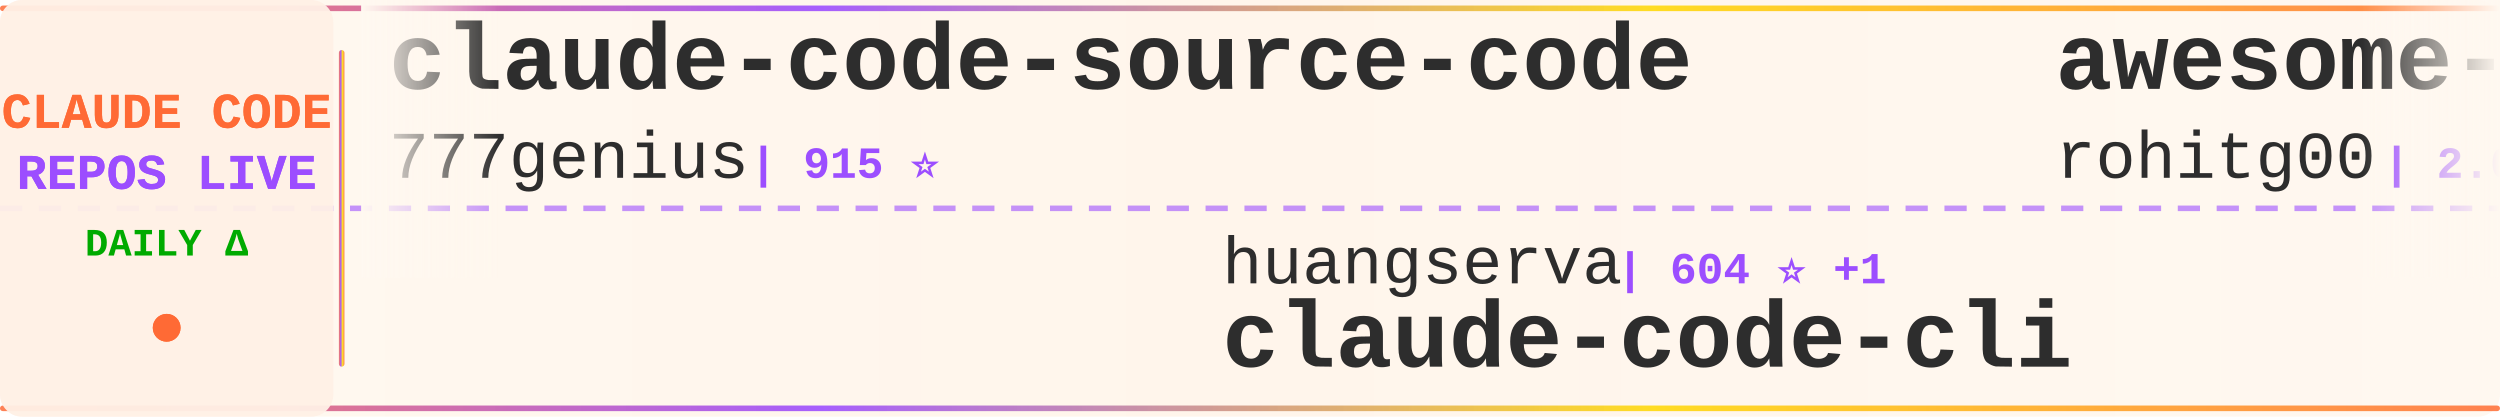
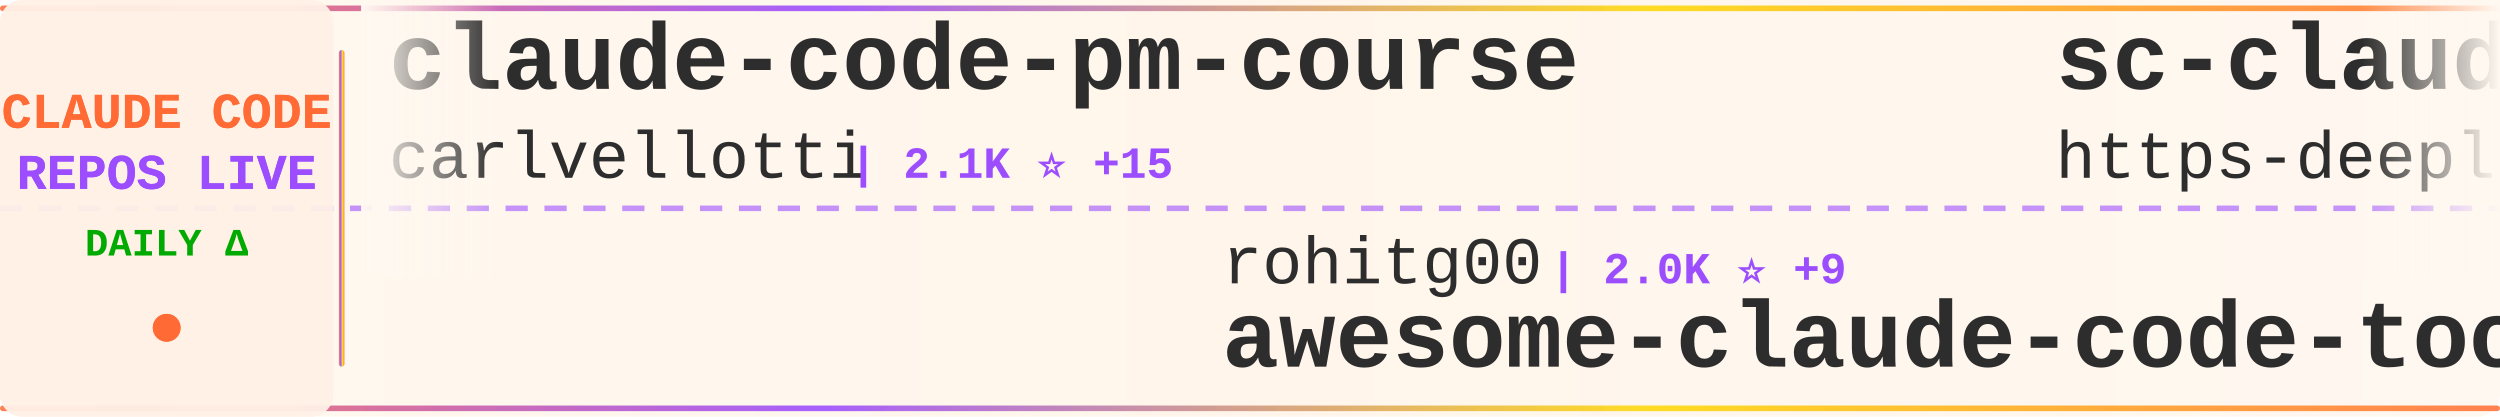
<svg xmlns="http://www.w3.org/2000/svg" width="900" height="150">
  <defs>
    <linearGradient id="tickerBg" x1="0%" y1="0%" x2="100%" y2="0%">
      <stop offset="0%" style="stop-color:#fff8f0;stop-opacity:0.98" />
      <stop offset="50%" style="stop-color:#fff5eb;stop-opacity:1" />
      <stop offset="100%" style="stop-color:#fff8f0;stop-opacity:0.98" />
    </linearGradient>
    <linearGradient id="borderGrad" x1="0%" y1="0%" x2="100%" y2="0%">
      <stop offset="0%" style="stop-color:#FF6B35;stop-opacity:0.85">
        <animate attributeName="stop-opacity" values="0.85;1;0.85" dur="2s" repeatCount="indefinite" />
      </stop>
      <stop offset="33%" style="stop-color:#9C4EFF;stop-opacity:0.9">
        <animate attributeName="stop-opacity" values="0.9;1;0.9" dur="2.2s" repeatCount="indefinite" />
      </stop>
      <stop offset="66%" style="stop-color:#FFD700;stop-opacity:0.85">
        <animate attributeName="stop-opacity" values="0.85;1;0.85" dur="1.8s" repeatCount="indefinite" />
      </stop>
      <stop offset="100%" style="stop-color:#FF6B35;stop-opacity:0.85">
        <animate attributeName="stop-opacity" values="0.85;1;0.85" dur="2s" repeatCount="indefinite" />
      </stop>
    </linearGradient>
    <filter id="textGlow">
      <feGaussianBlur stdDeviation="0.15" result="coloredBlur" />
      <feMerge>
        <feMergeNode in="coloredBlur" />
        <feMergeNode in="SourceGraphic" />
      </feMerge>
    </filter>
    <filter id="metricGlow">
      <feGaussianBlur stdDeviation="0.2" result="coloredBlur" />
      <feMerge>
        <feMergeNode in="coloredBlur" />
        <feMergeNode in="SourceGraphic" />
      </feMerge>
    </filter>
    <linearGradient id="leftFade" x1="0%" y1="0%" x2="100%" y2="0%">
      <stop offset="0%" style="stop-color:#fff8f0;stop-opacity:1" />
      <stop offset="100%" style="stop-color:#fff8f0;stop-opacity:0" />
    </linearGradient>
    <linearGradient id="rightFade" x1="0%" y1="0%" x2="100%" y2="0%">
      <stop offset="0%" style="stop-color:#fff8f0;stop-opacity:0" />
      <stop offset="100%" style="stop-color:#fff8f0;stop-opacity:1" />
    </linearGradient>
  </defs>
  <rect width="900" height="150" fill="url(#tickerBg)" rx="8" />
  <rect x="0" y="2" width="900" height="2" fill="url(#borderGrad)" rx="1" />
  <rect x="0" y="146" width="900" height="2" fill="url(#borderGrad)" rx="1" />
  <line x1="0" y1="75" x2="900" y2="75" stroke="#9C4EFF" stroke-width="2" stroke-dasharray="8 6" opacity="0.6" />
  <rect x="0" y="0" width="120" height="150" fill="#fff0e6" opacity="0.95" rx="8" />
  <text x="60" y="46" font-family="'Courier New', monospace" font-size="18" font-weight="bold" fill="#FF6B35" text-anchor="middle" filter="url(#textGlow)">
    CLAUDE CODE
  </text>
  <text x="60" y="68" font-family="'Courier New', monospace" font-size="18" font-weight="bold" fill="#9C4EFF" text-anchor="middle" filter="url(#textGlow)">
    REPOS LIVE
  </text>
  <text x="60" y="92" font-family="'Courier New', monospace" font-size="14" font-weight="bold" fill="#00aa00" text-anchor="middle">
    DAILY Δ
  </text>
  <circle cx="60" cy="118" r="5" fill="#FF6B35" filter="url(#metricGlow)">
    <animate attributeName="r" values="4;6;4" dur="1.5s" repeatCount="indefinite" />
    <animate attributeName="opacity" values="0.6;1;0.6" dur="1.5s" repeatCount="indefinite" />
  </circle>
  <rect x="122" y="18" width="2" height="114" fill="url(#borderGrad)" rx="1" />
  <clipPath id="tickerClip">
    <rect x="130" y="0" width="770" height="150" />
  </clipPath>
  <g clip-path="url(#tickerClip)">
    <g id="tickerItems">
      <animateTransform attributeName="transform" attributeType="XML" type="translate" from="0 0" to="-3000 0" dur="54s" repeatCount="indefinite" />
      <g transform="translate(0, 0)">
-         <text x="140" y="32" font-family="'Courier New', monospace" font-size="34" font-weight="bold" fill="#2d2d2d">claude-code-source-code</text>
-         <text x="140" y="64" font-family="'Courier New', monospace" font-size="24" font-weight="normal" fill="#2d2d2d" opacity="1.0">777genius</text>
-         <text x="270" y="64" font-family="'Courier New', monospace" font-size="16" font-weight="bold" fill="#9C4EFF"> | 915 ⭐</text>
+         <text x="140" y="32" font-family="'Courier New', monospace" font-size="34" font-weight="bold" fill="#2d2d2d">claude-code-pm-course</text>
+         <text x="140" y="64" font-family="'Courier New', monospace" font-size="24" font-weight="normal" fill="#2d2d2d" opacity="1.0">carlvellotti</text>
+         <text x="306" y="64" font-family="'Courier New', monospace" font-size="16" font-weight="bold" fill="#9C4EFF"> | 2.1K ⭐ +15</text>
      </g>
      <g transform="translate(300, 0)">
-         <text x="140" y="102" font-family="'Courier New', monospace" font-size="24" font-weight="normal" fill="#2d2d2d" opacity="1.0">huangserva</text>
-         <text x="282" y="102" font-family="'Courier New', monospace" font-size="16" font-weight="bold" fill="#9C4EFF"> | 604 ⭐ +1</text>
-         <text x="140" y="132" font-family="'Courier New', monospace" font-size="34" font-weight="bold" fill="#2d2d2d">claude-code-cli</text>
+         <text x="140" y="102" font-family="'Courier New', monospace" font-size="24" font-weight="normal" fill="#2d2d2d" opacity="1.0">rohitg00</text>
+         <text x="258" y="102" font-family="'Courier New', monospace" font-size="16" font-weight="bold" fill="#9C4EFF"> | 2.0K ⭐ +9</text>
+         <text x="140" y="132" font-family="'Courier New', monospace" font-size="34" font-weight="bold" fill="#2d2d2d">awesome-claude-code-tool...</text>
      </g>
      <g transform="translate(600, 0)">
-         <text x="140" y="32" font-family="'Courier New', monospace" font-size="34" font-weight="bold" fill="#2d2d2d">awesome-claude-code-tool...</text>
-         <text x="140" y="64" font-family="'Courier New', monospace" font-size="24" font-weight="normal" fill="#2d2d2d" opacity="1.0">rohitg00</text>
-         <text x="258" y="64" font-family="'Courier New', monospace" font-size="16" font-weight="bold" fill="#9C4EFF"> | 2.0K ⭐ +10</text>
+         <text x="140" y="32" font-family="'Courier New', monospace" font-size="34" font-weight="bold" fill="#2d2d2d">sc-claude-code-files</text>
+         <text x="140" y="64" font-family="'Courier New', monospace" font-size="24" font-weight="normal" fill="#2d2d2d" opacity="1.0">https-deeplearning-ai</text>
+         <text x="414" y="64" font-family="'Courier New', monospace" font-size="16" font-weight="bold" fill="#9C4EFF"> | 528 ⭐ +1</text>
      </g>
      <g transform="translate(900, 0)">
-         <text x="140" y="102" font-family="'Courier New', monospace" font-size="24" font-weight="normal" fill="#2d2d2d" opacity="1.0">andrew-kramer-inno</text>
-         <text x="378" y="102" font-family="'Courier New', monospace" font-size="16" font-weight="bold" fill="#9C4EFF"> | 591 ⭐</text>
-         <text x="140" y="132" font-family="'Courier New', monospace" font-size="34" font-weight="bold" fill="#2d2d2d">claude-code-source-build</text>
+         <text x="140" y="102" font-family="'Courier New', monospace" font-size="24" font-weight="normal" fill="#2d2d2d" opacity="1.0">shanraisshan</text>
+         <text x="306" y="102" font-family="'Courier New', monospace" font-size="16" font-weight="bold" fill="#9C4EFF"> | 57.6K ⭐ +86</text>
+         <text x="140" y="132" font-family="'Courier New', monospace" font-size="34" font-weight="bold" fill="#2d2d2d">claude-code-best-practic...</text>
      </g>
      <g transform="translate(1200, 0)">
-         <text x="140" y="32" font-family="'Courier New', monospace" font-size="34" font-weight="bold" fill="#2d2d2d">claude-code-hooks-master...</text>
-         <text x="140" y="64" font-family="'Courier New', monospace" font-size="24" font-weight="normal" fill="#2d2d2d" opacity="1.0">disler</text>
-         <text x="234" y="64" font-family="'Courier New', monospace" font-size="16" font-weight="bold" fill="#9C4EFF"> | 3.8K ⭐ +3</text>
+         <text x="140" y="32" font-family="'Courier New', monospace" font-size="34" font-weight="bold" fill="#2d2d2d">oh-my-claudecode</text>
+         <text x="140" y="64" font-family="'Courier New', monospace" font-size="24" font-weight="normal" fill="#2d2d2d" opacity="1.0">Yeachan-Heo</text>
+         <text x="294" y="64" font-family="'Courier New', monospace" font-size="16" font-weight="bold" fill="#9C4EFF"> | 36.3K ⭐ +51</text>
      </g>
      <g transform="translate(1500, 0)">
-         <text x="140" y="102" font-family="'Courier New', monospace" font-size="24" font-weight="normal" fill="#2d2d2d" opacity="1.0">shareAI-lab</text>
-         <text x="294" y="102" font-family="'Courier New', monospace" font-size="16" font-weight="bold" fill="#9C4EFF"> | 66.4K ⭐ +133</text>
-         <text x="140" y="132" font-family="'Courier New', monospace" font-size="34" font-weight="bold" fill="#2d2d2d">learn-claude-code</text>
+         <text x="140" y="102" font-family="'Courier New', monospace" font-size="24" font-weight="normal" fill="#2d2d2d" opacity="1.0">multica-ai</text>
+         <text x="282" y="102" font-family="'Courier New', monospace" font-size="16" font-weight="bold" fill="#9C4EFF"> | 174.5K ⭐ +588</text>
+         <text x="140" y="132" font-family="'Courier New', monospace" font-size="34" font-weight="bold" fill="#2d2d2d">andrej-karpathy-skills</text>
      </g>
      <g transform="translate(1800, 0)">
-         <text x="140" y="32" font-family="'Courier New', monospace" font-size="34" font-weight="bold" fill="#2d2d2d">CLIProxyAPI</text>
-         <text x="140" y="64" font-family="'Courier New', monospace" font-size="24" font-weight="normal" fill="#2d2d2d" opacity="1.0">router-for-me</text>
-         <text x="318" y="64" font-family="'Courier New', monospace" font-size="16" font-weight="bold" fill="#9C4EFF"> | 37.4K ⭐ +99</text>
+         <text x="140" y="32" font-family="'Courier New', monospace" font-size="34" font-weight="bold" fill="#2d2d2d">claude-code-tudou</text>
+         <text x="140" y="64" font-family="'Courier New', monospace" font-size="24" font-weight="normal" fill="#2d2d2d" opacity="1.0">AICoderTudou</text>
+         <text x="306" y="64" font-family="'Courier New', monospace" font-size="16" font-weight="bold" fill="#9C4EFF"> | 500 ⭐</text>
      </g>
      <g transform="translate(2100, 0)">
-         <text x="140" y="102" font-family="'Courier New', monospace" font-size="24" font-weight="normal" fill="#2d2d2d" opacity="1.0">jqueryscript</text>
-         <text x="306" y="102" font-family="'Courier New', monospace" font-size="16" font-weight="bold" fill="#9C4EFF"> | 423 ⭐ +3</text>
-         <text x="140" y="132" font-family="'Courier New', monospace" font-size="34" font-weight="bold" fill="#2d2d2d">awesome-claude-code</text>
+         <text x="140" y="102" font-family="'Courier New', monospace" font-size="24" font-weight="normal" fill="#2d2d2d" opacity="1.0">anthropics</text>
+         <text x="282" y="102" font-family="'Courier New', monospace" font-size="16" font-weight="bold" fill="#9C4EFF"> | 8.0K ⭐ +18</text>
+         <text x="140" y="132" font-family="'Courier New', monospace" font-size="34" font-weight="bold" fill="#2d2d2d">claude-code-action</text>
      </g>
      <g transform="translate(2400, 0)">
-         <text x="140" y="32" font-family="'Courier New', monospace" font-size="34" font-weight="bold" fill="#2d2d2d">claude-code-reverse</text>
-         <text x="140" y="64" font-family="'Courier New', monospace" font-size="24" font-weight="normal" fill="#2d2d2d" opacity="1.0">Yuyz0112</text>
-         <text x="258" y="64" font-family="'Courier New', monospace" font-size="16" font-weight="bold" fill="#9C4EFF"> | 2.4K ⭐ +1</text>
+         <text x="140" y="32" font-family="'Courier New', monospace" font-size="34" font-weight="bold" fill="#2d2d2d">claude-code-my-workflow</text>
+         <text x="140" y="64" font-family="'Courier New', monospace" font-size="24" font-weight="normal" fill="#2d2d2d" opacity="1.0">pedrohcgs</text>
+         <text x="270" y="64" font-family="'Courier New', monospace" font-size="16" font-weight="bold" fill="#9C4EFF"> | 1.3K ⭐ +2</text>
      </g>
      <g transform="translate(2700, 0)">
-         <text x="140" y="102" font-family="'Courier New', monospace" font-size="24" font-weight="normal" fill="#2d2d2d" opacity="1.0">ChinaSiro</text>
-         <text x="270" y="102" font-family="'Courier New', monospace" font-size="16" font-weight="bold" fill="#9C4EFF"> | 9.4K ⭐</text>
-         <text x="140" y="132" font-family="'Courier New', monospace" font-size="34" font-weight="bold" fill="#2d2d2d">claude-code-sourcemap</text>
+         <text x="140" y="102" font-family="'Courier New', monospace" font-size="24" font-weight="normal" fill="#2d2d2d" opacity="1.0">Donchitos</text>
+         <text x="270" y="102" font-family="'Courier New', monospace" font-size="16" font-weight="bold" fill="#9C4EFF"> | 21.6K ⭐ +75</text>
+         <text x="140" y="132" font-family="'Courier New', monospace" font-size="34" font-weight="bold" fill="#2d2d2d">Claude-Code-Game-Studios</text>
      </g>
      <g transform="translate(3000, 0)">
-         <text x="140" y="32" font-family="'Courier New', monospace" font-size="34" font-weight="bold" fill="#2d2d2d">claude-code-source-code</text>
-         <text x="140" y="64" font-family="'Courier New', monospace" font-size="24" font-weight="normal" fill="#2d2d2d" opacity="1.0">777genius</text>
-         <text x="270" y="64" font-family="'Courier New', monospace" font-size="16" font-weight="bold" fill="#9C4EFF"> | 915 ⭐</text>
+         <text x="140" y="32" font-family="'Courier New', monospace" font-size="34" font-weight="bold" fill="#2d2d2d">claude-code-pm-course</text>
+         <text x="140" y="64" font-family="'Courier New', monospace" font-size="24" font-weight="normal" fill="#2d2d2d" opacity="1.0">carlvellotti</text>
+         <text x="306" y="64" font-family="'Courier New', monospace" font-size="16" font-weight="bold" fill="#9C4EFF"> | 2.1K ⭐ +15</text>
      </g>
      <g transform="translate(3300, 0)">
-         <text x="140" y="102" font-family="'Courier New', monospace" font-size="24" font-weight="normal" fill="#2d2d2d" opacity="1.0">huangserva</text>
-         <text x="282" y="102" font-family="'Courier New', monospace" font-size="16" font-weight="bold" fill="#9C4EFF"> | 604 ⭐ +1</text>
-         <text x="140" y="132" font-family="'Courier New', monospace" font-size="34" font-weight="bold" fill="#2d2d2d">claude-code-cli</text>
+         <text x="140" y="102" font-family="'Courier New', monospace" font-size="24" font-weight="normal" fill="#2d2d2d" opacity="1.0">rohitg00</text>
+         <text x="258" y="102" font-family="'Courier New', monospace" font-size="16" font-weight="bold" fill="#9C4EFF"> | 2.0K ⭐ +9</text>
+         <text x="140" y="132" font-family="'Courier New', monospace" font-size="34" font-weight="bold" fill="#2d2d2d">awesome-claude-code-tool...</text>
      </g>
      <g transform="translate(3600, 0)">
-         <text x="140" y="32" font-family="'Courier New', monospace" font-size="34" font-weight="bold" fill="#2d2d2d">awesome-claude-code-tool...</text>
-         <text x="140" y="64" font-family="'Courier New', monospace" font-size="24" font-weight="normal" fill="#2d2d2d" opacity="1.0">rohitg00</text>
-         <text x="258" y="64" font-family="'Courier New', monospace" font-size="16" font-weight="bold" fill="#9C4EFF"> | 2.0K ⭐ +10</text>
+         <text x="140" y="32" font-family="'Courier New', monospace" font-size="34" font-weight="bold" fill="#2d2d2d">sc-claude-code-files</text>
+         <text x="140" y="64" font-family="'Courier New', monospace" font-size="24" font-weight="normal" fill="#2d2d2d" opacity="1.0">https-deeplearning-ai</text>
+         <text x="414" y="64" font-family="'Courier New', monospace" font-size="16" font-weight="bold" fill="#9C4EFF"> | 528 ⭐ +1</text>
      </g>
      <g transform="translate(3900, 0)">
-         <text x="140" y="102" font-family="'Courier New', monospace" font-size="24" font-weight="normal" fill="#2d2d2d" opacity="1.0">andrew-kramer-inno</text>
-         <text x="378" y="102" font-family="'Courier New', monospace" font-size="16" font-weight="bold" fill="#9C4EFF"> | 591 ⭐</text>
-         <text x="140" y="132" font-family="'Courier New', monospace" font-size="34" font-weight="bold" fill="#2d2d2d">claude-code-source-build</text>
+         <text x="140" y="102" font-family="'Courier New', monospace" font-size="24" font-weight="normal" fill="#2d2d2d" opacity="1.0">shanraisshan</text>
+         <text x="306" y="102" font-family="'Courier New', monospace" font-size="16" font-weight="bold" fill="#9C4EFF"> | 57.6K ⭐ +86</text>
+         <text x="140" y="132" font-family="'Courier New', monospace" font-size="34" font-weight="bold" fill="#2d2d2d">claude-code-best-practic...</text>
      </g>
    </g>
  </g>
  <rect x="130" y="0" width="50" height="100" fill="url(#leftFade)" />
  <rect x="850" y="0" width="50" height="100" fill="url(#rightFade)" />
</svg>
